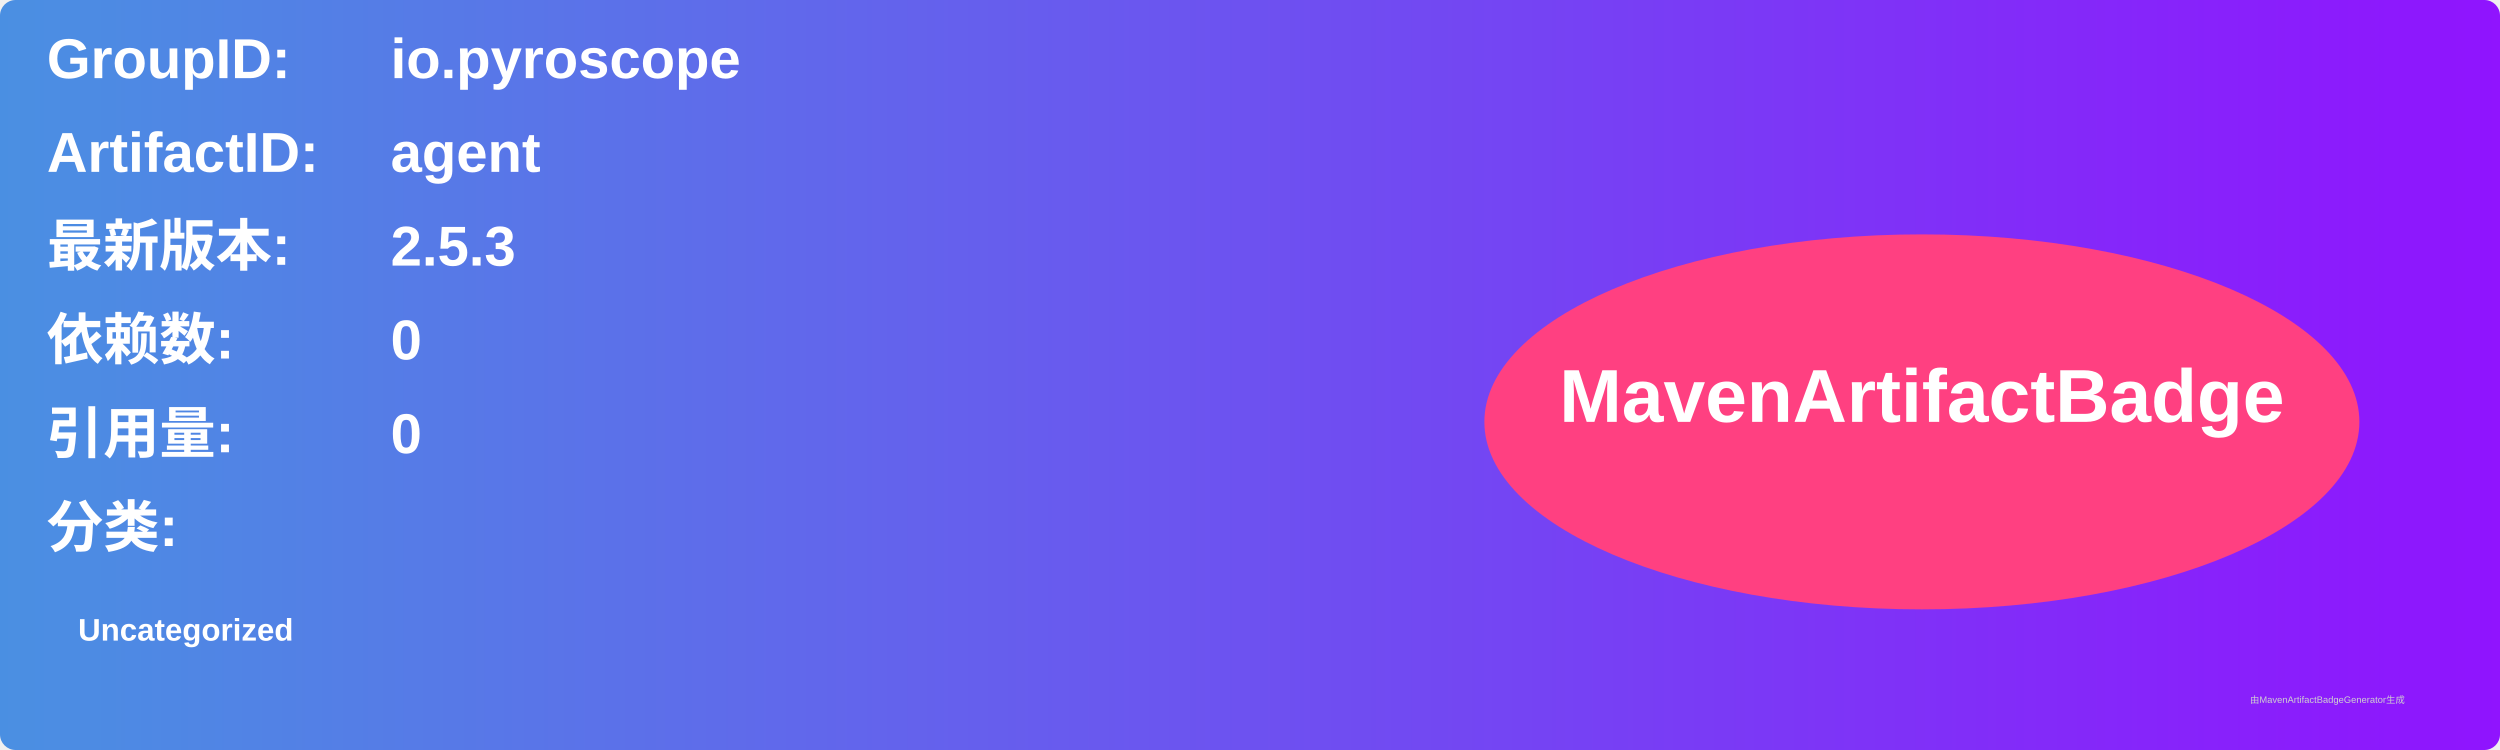
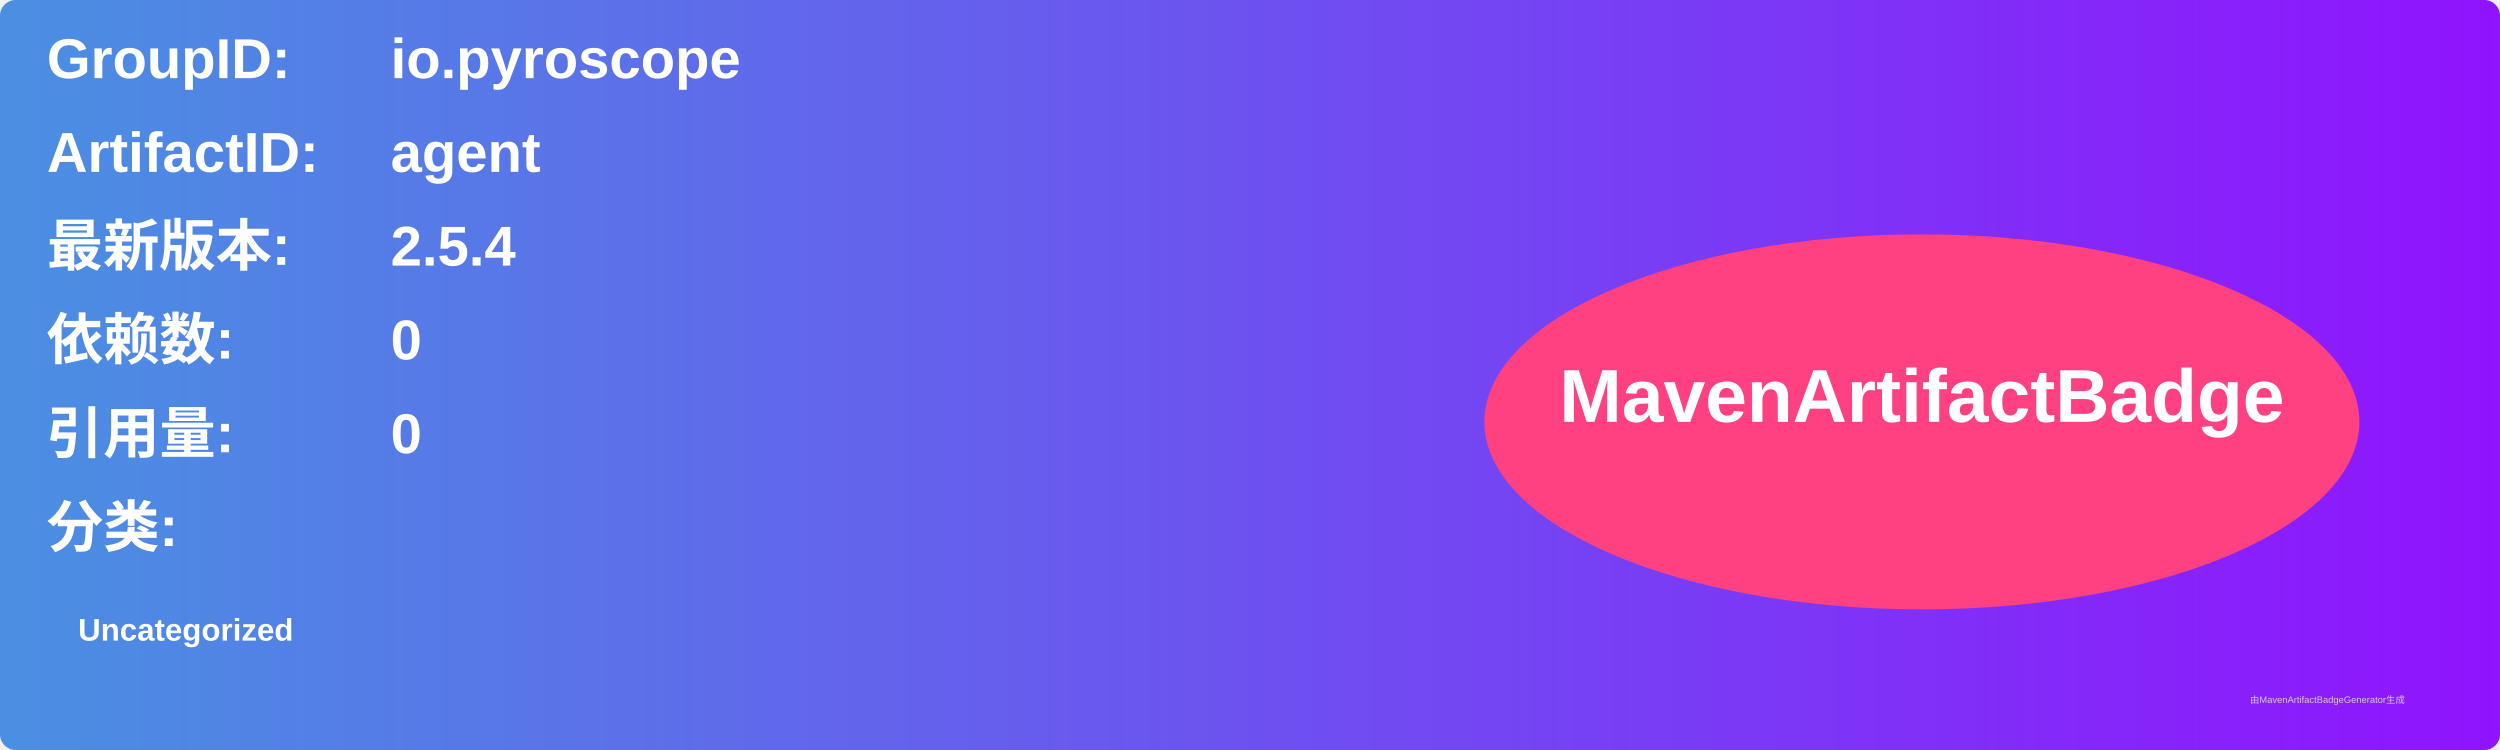
<svg xmlns="http://www.w3.org/2000/svg" width="800" height="240" viewBox="0 0 800 240">
  <linearGradient id="grad" x1="0%" y1="0%" x2="100%" y2="0%">
    <stop offset="0%" stop-color="#4a90e2" />
    <stop offset="100%" stop-color="#9013fe" />
  </linearGradient>
  <rect width="100%" height="100%" rx="5" ry="5" fill="url(#grad)" />
  <g transform="translate(15, 15)">
    <text x="0" y="10" font-family="Arial" font-size="18" fill="white" font-weight="bold" width="260">GroupID:</text>
    <text x="110" y="10" font-family="Arial" font-size="18" fill="white" font-weight="bold" width="460">io.pyroscope</text>
    <text x="0" y="40" font-family="Arial" font-size="18" fill="white" font-weight="bold" width="260">ArtifactID:</text>
    <text x="110" y="40" font-family="Arial" font-size="18" fill="white" font-weight="bold" width="460">agent</text>
    <text x="0" y="70" font-family="Arial" font-size="18" fill="white" font-weight="bold">最新版本:</text>
    <text x="110" y="70" font-family="Arial" font-size="18" fill="white" font-weight="bold">
-       <tspan font-weight="bold">2.5.3</tspan>
+       <tspan font-weight="bold">2.5.4</tspan>
    </text>
    <text x="0" y="100" font-family="Arial" font-size="18" fill="white" font-weight="bold">依赖数: </text>
    <text x="110" y="100" font-family="Arial" font-size="18" fill="white">
      <tspan font-weight="bold">0</tspan>
    </text>
    <text x="0" y="130" font-family="Arial" font-size="18" fill="white" font-weight="bold">引用量: </text>
    <text x="110" y="130" font-family="Arial" font-size="18" fill="white">
      <tspan font-weight="bold">0</tspan>
    </text>
    <text x="0" y="160" font-family="Arial" font-size="18" fill="white" font-weight="bold">分类:</text>
    <text x="10" y="190" font-family="Arial" font-size="10" fill="white">
      <tspan font-weight="bold">Uncategorized</tspan>
    </text>
    <ellipse cx="600" cy="120" rx="140" ry="60" fill="#ff4081" />
    <text x="600" y="120" text-anchor="middle" font-family="Arial" font-size="24" fill="white" font-weight="bold">MavenArtifactBadge</text>
  </g>
  <text x="720" y="225" font-family="Arial" font-size="3" fill="#d0d0d0">由MavenArtifactBadgeGenerator生成</text>
</svg>
